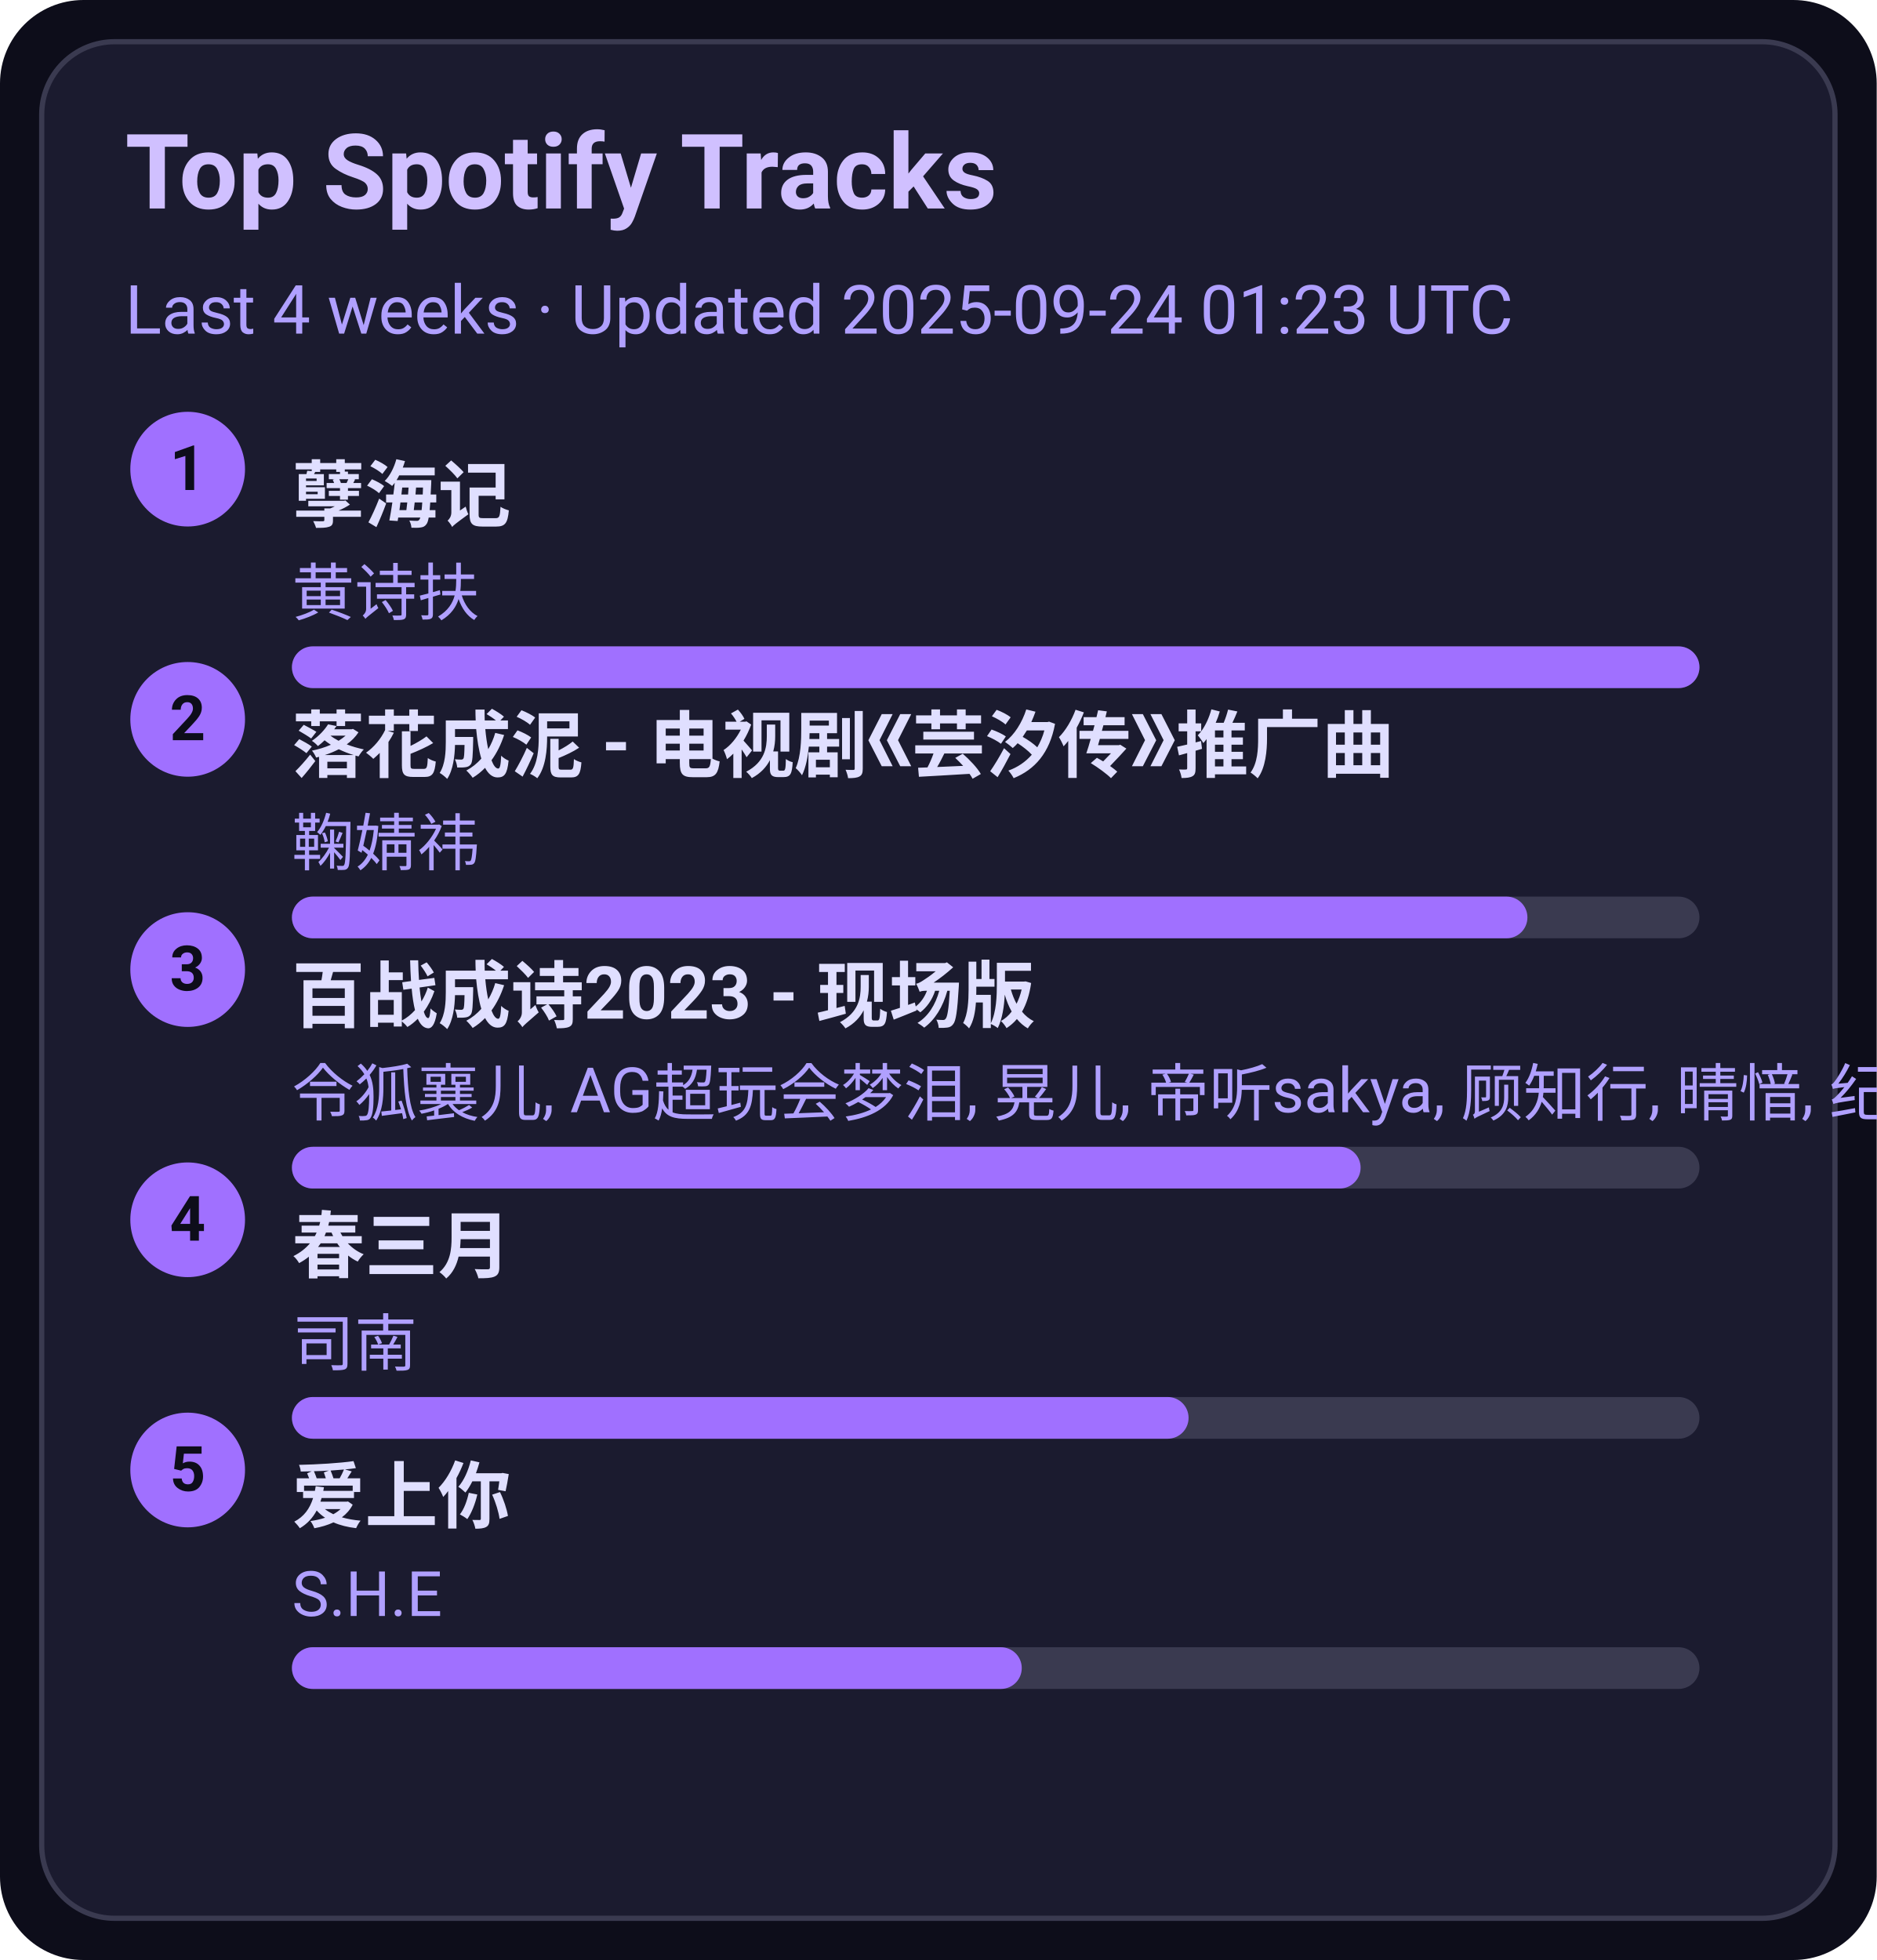
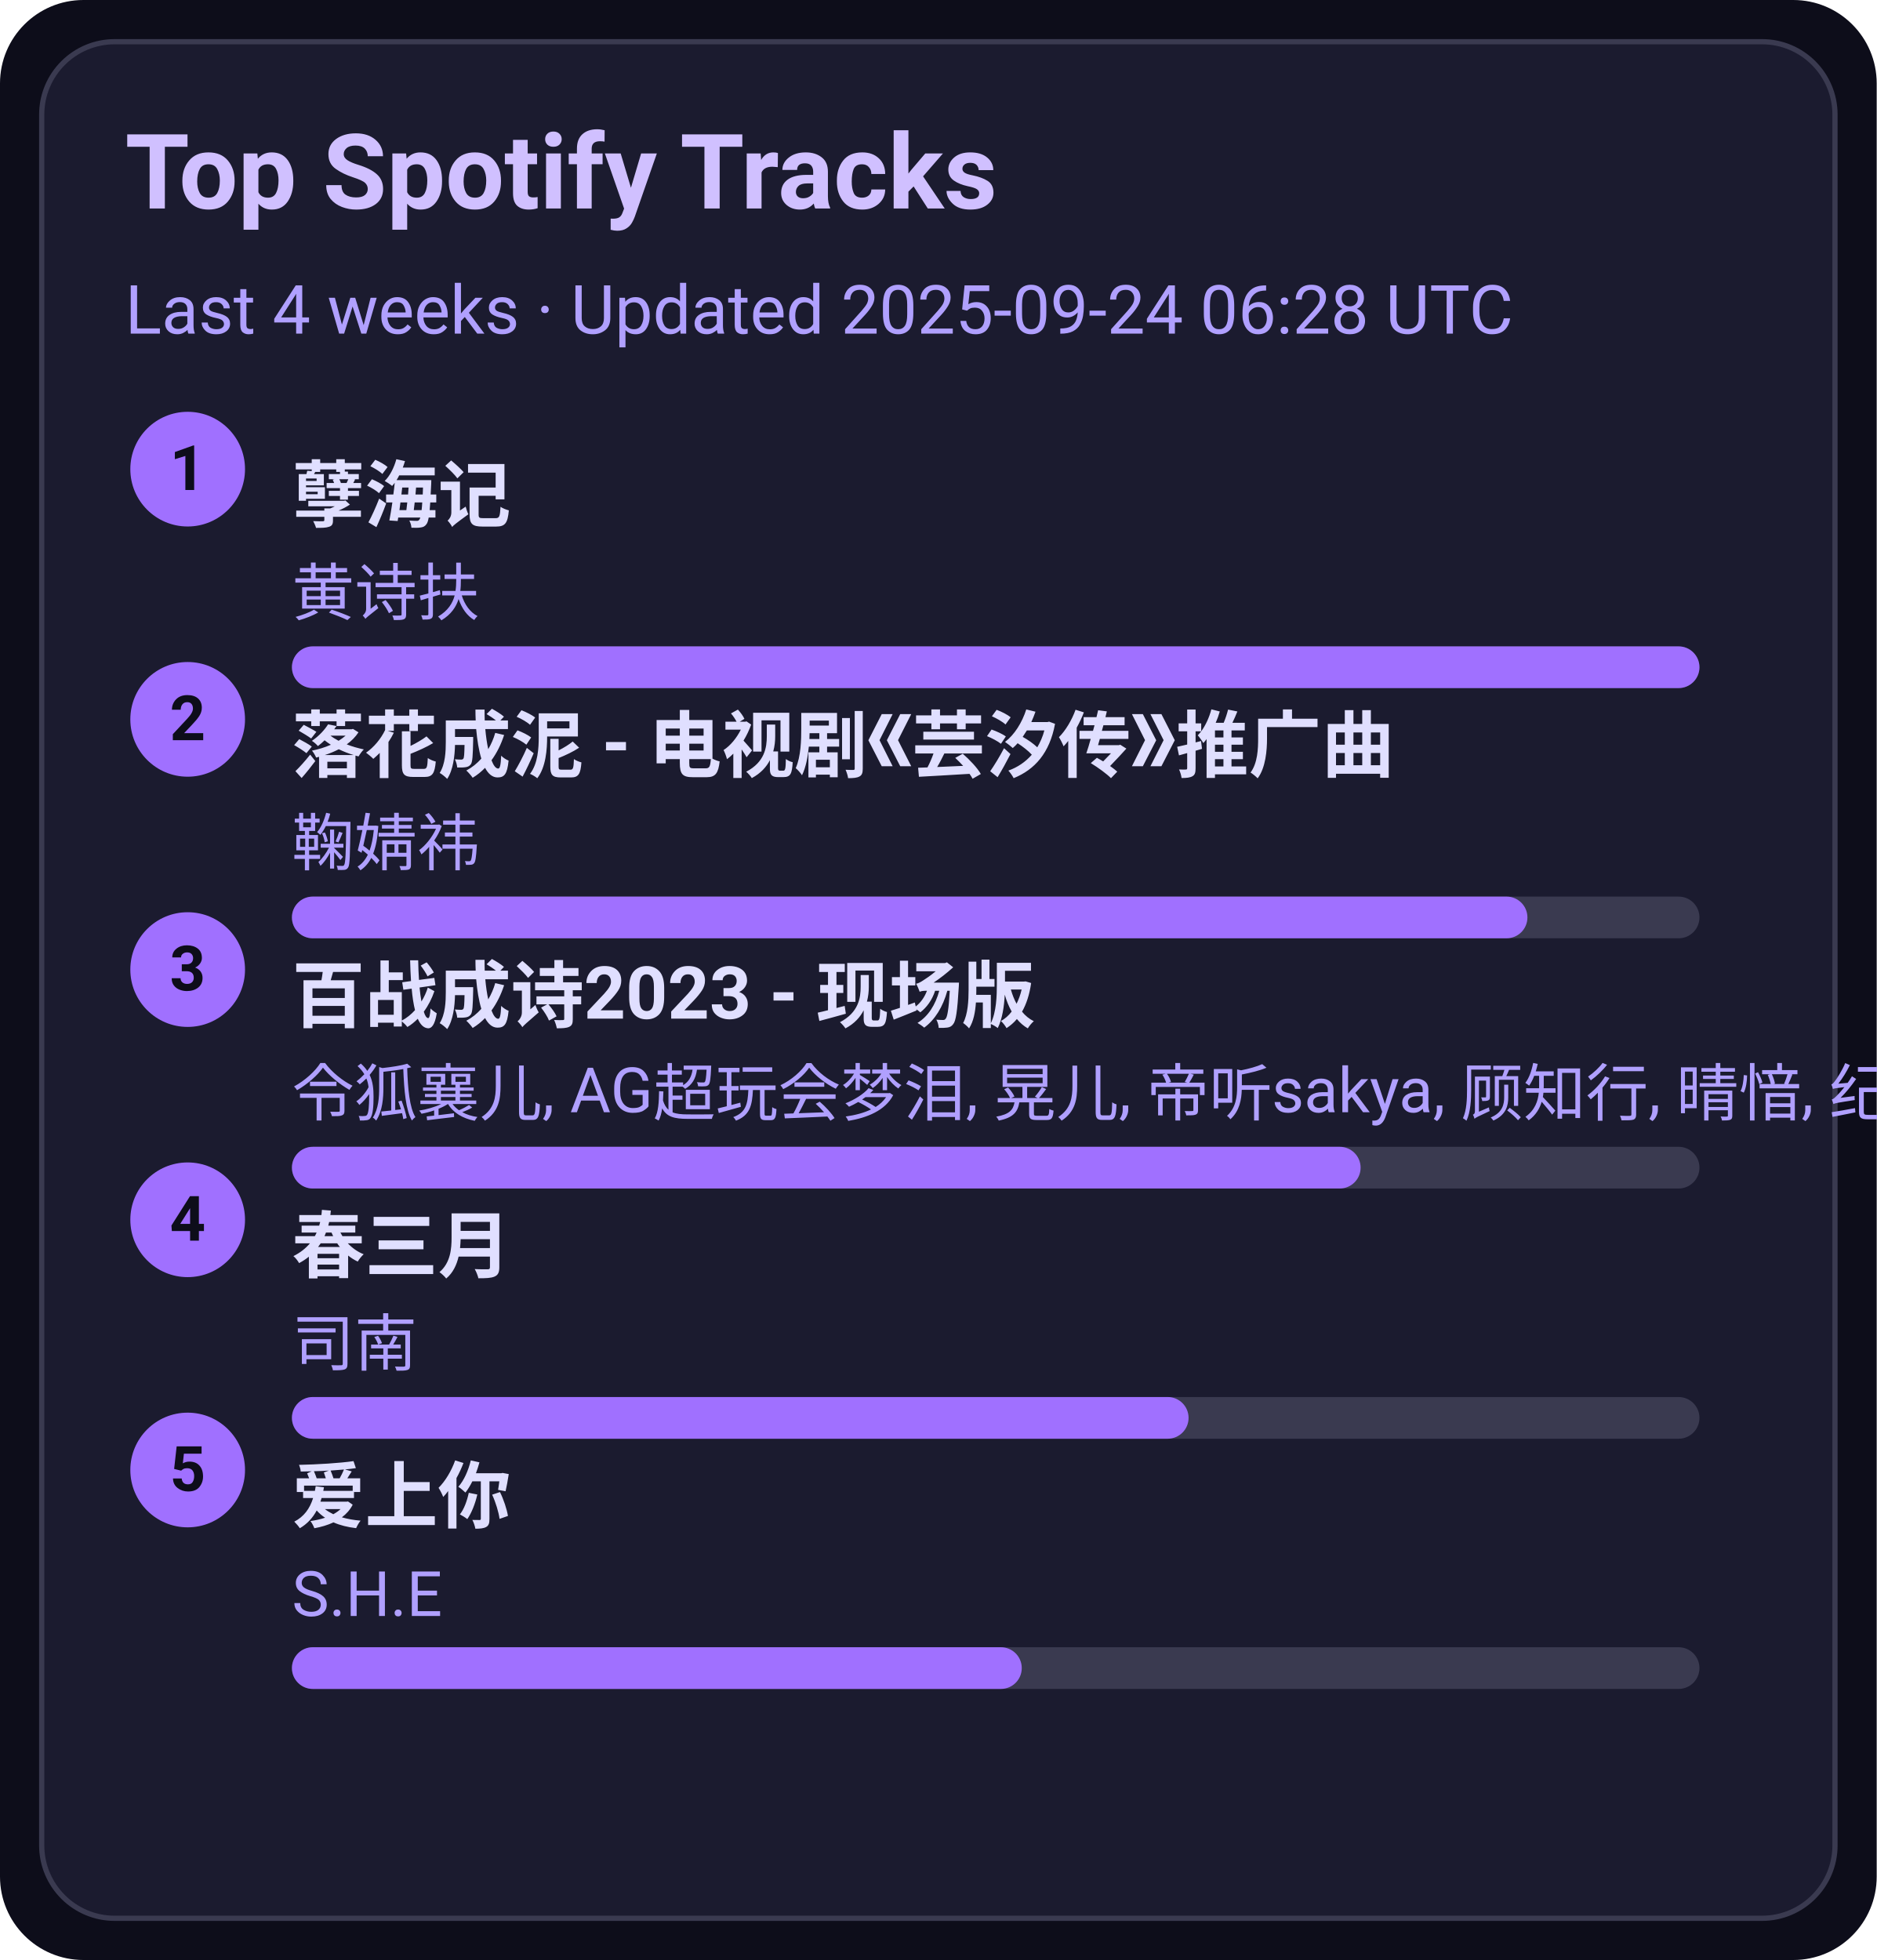
<svg xmlns="http://www.w3.org/2000/svg" width="360" height="376" viewBox="0 0 360 376">
  <style>text{font-family:-apple-system,BlinkMacSystemFont,Segoe UI,Roboto,Ubuntu,Helvetica Neue,Arial,Noto Sans,sans-serif}</style>
  <rect width="360" height="376" rx="16" fill="#0d0d1a" />
  <rect x="8" y="8" width="344" height="360" rx="14" fill="#1b1b2f" stroke="#3a3a50" />
  <text x="24" y="40" font-size="20" fill="#d0c0ff" font-weight="600">Top Spotify Tracks</text>
-   <text x="24" y="64" font-size="13" fill="#b0a0ff">Last 4 weeks · Updated 2025-09-24 01:23 UTC</text>
+   <text x="24" y="64" font-size="13" fill="#b0a0ff">Last 4 weeks · Updated 2025-09-24 06:28 UTC</text>
  <circle cx="36" cy="90" r="11" fill="#a070ff" />
  <text x="36" y="94" text-anchor="middle" font-size="12" fill="#0d0d1a" font-weight="700">1</text>
  <a href="https://open.spotify.com/track/3eIovUMhirNN6btJbpzNqD" target="_blank" rel="noopener noreferrer">
    <text x="56" y="100" font-size="14" fill="#e0dfff" font-weight="600">孽海记</text>
  </a>
  <text x="56" y="118" font-size="12" fill="#b0a0ff">黄诗扶</text>
  <rect x="56" y="124" width="270" height="8" rx="4" fill="#3a3a50" />
  <rect x="56" y="124" width="270" height="8" rx="4" fill="#a070ff" />
  <circle cx="36" cy="138" r="11" fill="#a070ff" />
  <text x="36" y="142" text-anchor="middle" font-size="12" fill="#0d0d1a" font-weight="700">2</text>
  <a href="https://open.spotify.com/track/3kOZsJz3crGIWWHeoCNa0O" target="_blank" rel="noopener noreferrer">
    <text x="56" y="148" font-size="14" fill="#e0dfff" font-weight="600">落花成泥 - 电视剧《芸汐传》推广曲</text>
  </a>
  <text x="56" y="166" font-size="12" fill="#b0a0ff">鞠婧祎</text>
  <rect x="56" y="172" width="270" height="8" rx="4" fill="#3a3a50" />
  <rect x="56" y="172" width="237" height="8" rx="4" fill="#a070ff" />
  <circle cx="36" cy="186" r="11" fill="#a070ff" />
  <text x="36" y="190" text-anchor="middle" font-size="12" fill="#0d0d1a" font-weight="700">3</text>
  <a href="https://open.spotify.com/track/2gttnS8fWnDwziLFt2TLEi" target="_blank" rel="noopener noreferrer">
    <text x="56" y="196" font-size="14" fill="#e0dfff" font-weight="600">百战成诗2023 - 现场版</text>
  </a>
  <text x="56" y="214" font-size="12" fill="#b0a0ff">令狐襄儿, AG超玩会梦泪, 晃儿, 帝听sakya, 顾知行, 晴愔, 纪粹希, 于冬然, 呦猫UNEKO</text>
  <rect x="56" y="220" width="270" height="8" rx="4" fill="#3a3a50" />
  <rect x="56" y="220" width="205" height="8" rx="4" fill="#a070ff" />
  <circle cx="36" cy="234" r="11" fill="#a070ff" />
  <text x="36" y="238" text-anchor="middle" font-size="12" fill="#0d0d1a" font-weight="700">4</text>
  <a href="https://open.spotify.com/track/5A9BOP4WTk2UayDlMb8w98" target="_blank" rel="noopener noreferrer">
    <text x="56" y="244" font-size="14" fill="#e0dfff" font-weight="600">春三月</text>
  </a>
  <text x="56" y="262" font-size="12" fill="#b0a0ff">司南</text>
  <rect x="56" y="268" width="270" height="8" rx="4" fill="#3a3a50" />
  <rect x="56" y="268" width="172" height="8" rx="4" fill="#a070ff" />
  <circle cx="36" cy="282" r="11" fill="#a070ff" />
  <text x="36" y="286" text-anchor="middle" font-size="12" fill="#0d0d1a" font-weight="700">5</text>
  <a href="https://open.spotify.com/track/4hcNpo1rtbzyNswsM5byTf" target="_blank" rel="noopener noreferrer">
    <text x="56" y="292" font-size="14" fill="#e0dfff" font-weight="600">爱上你</text>
  </a>
  <text x="56" y="310" font-size="12" fill="#b0a0ff">S.H.E</text>
  <rect x="56" y="316" width="270" height="8" rx="4" fill="#3a3a50" />
  <rect x="56" y="316" width="140" height="8" rx="4" fill="#a070ff" />
</svg>
